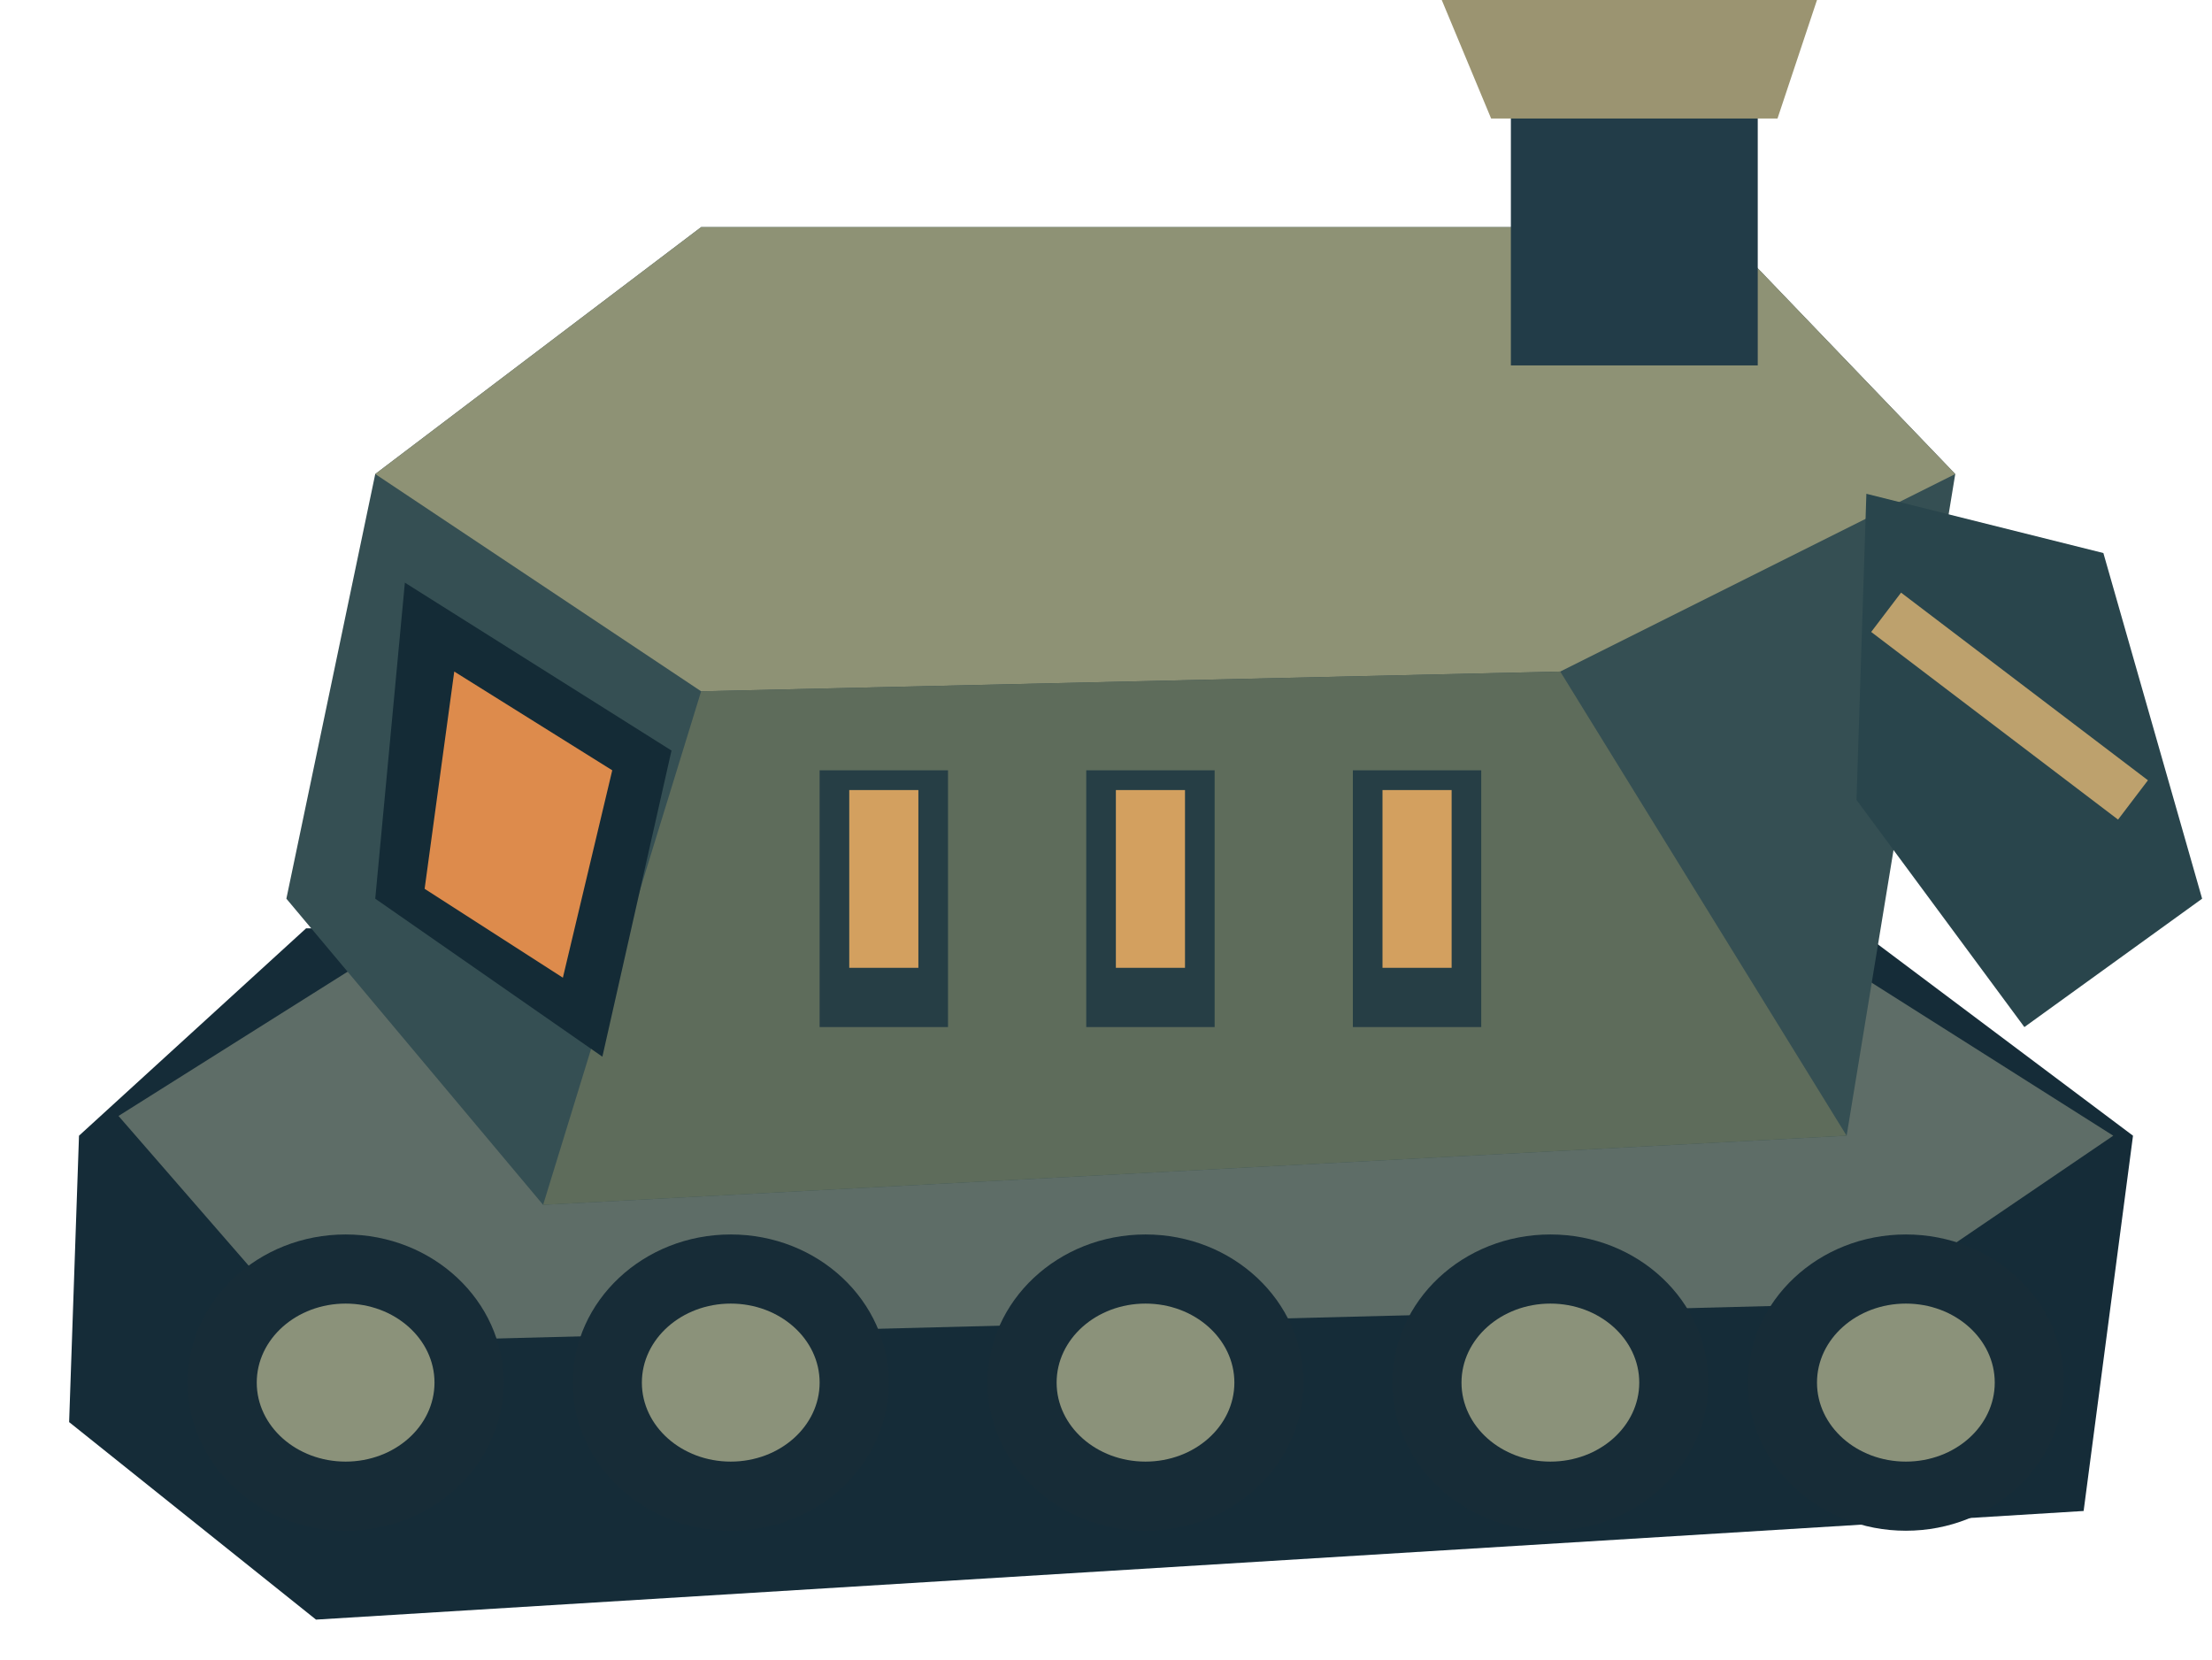
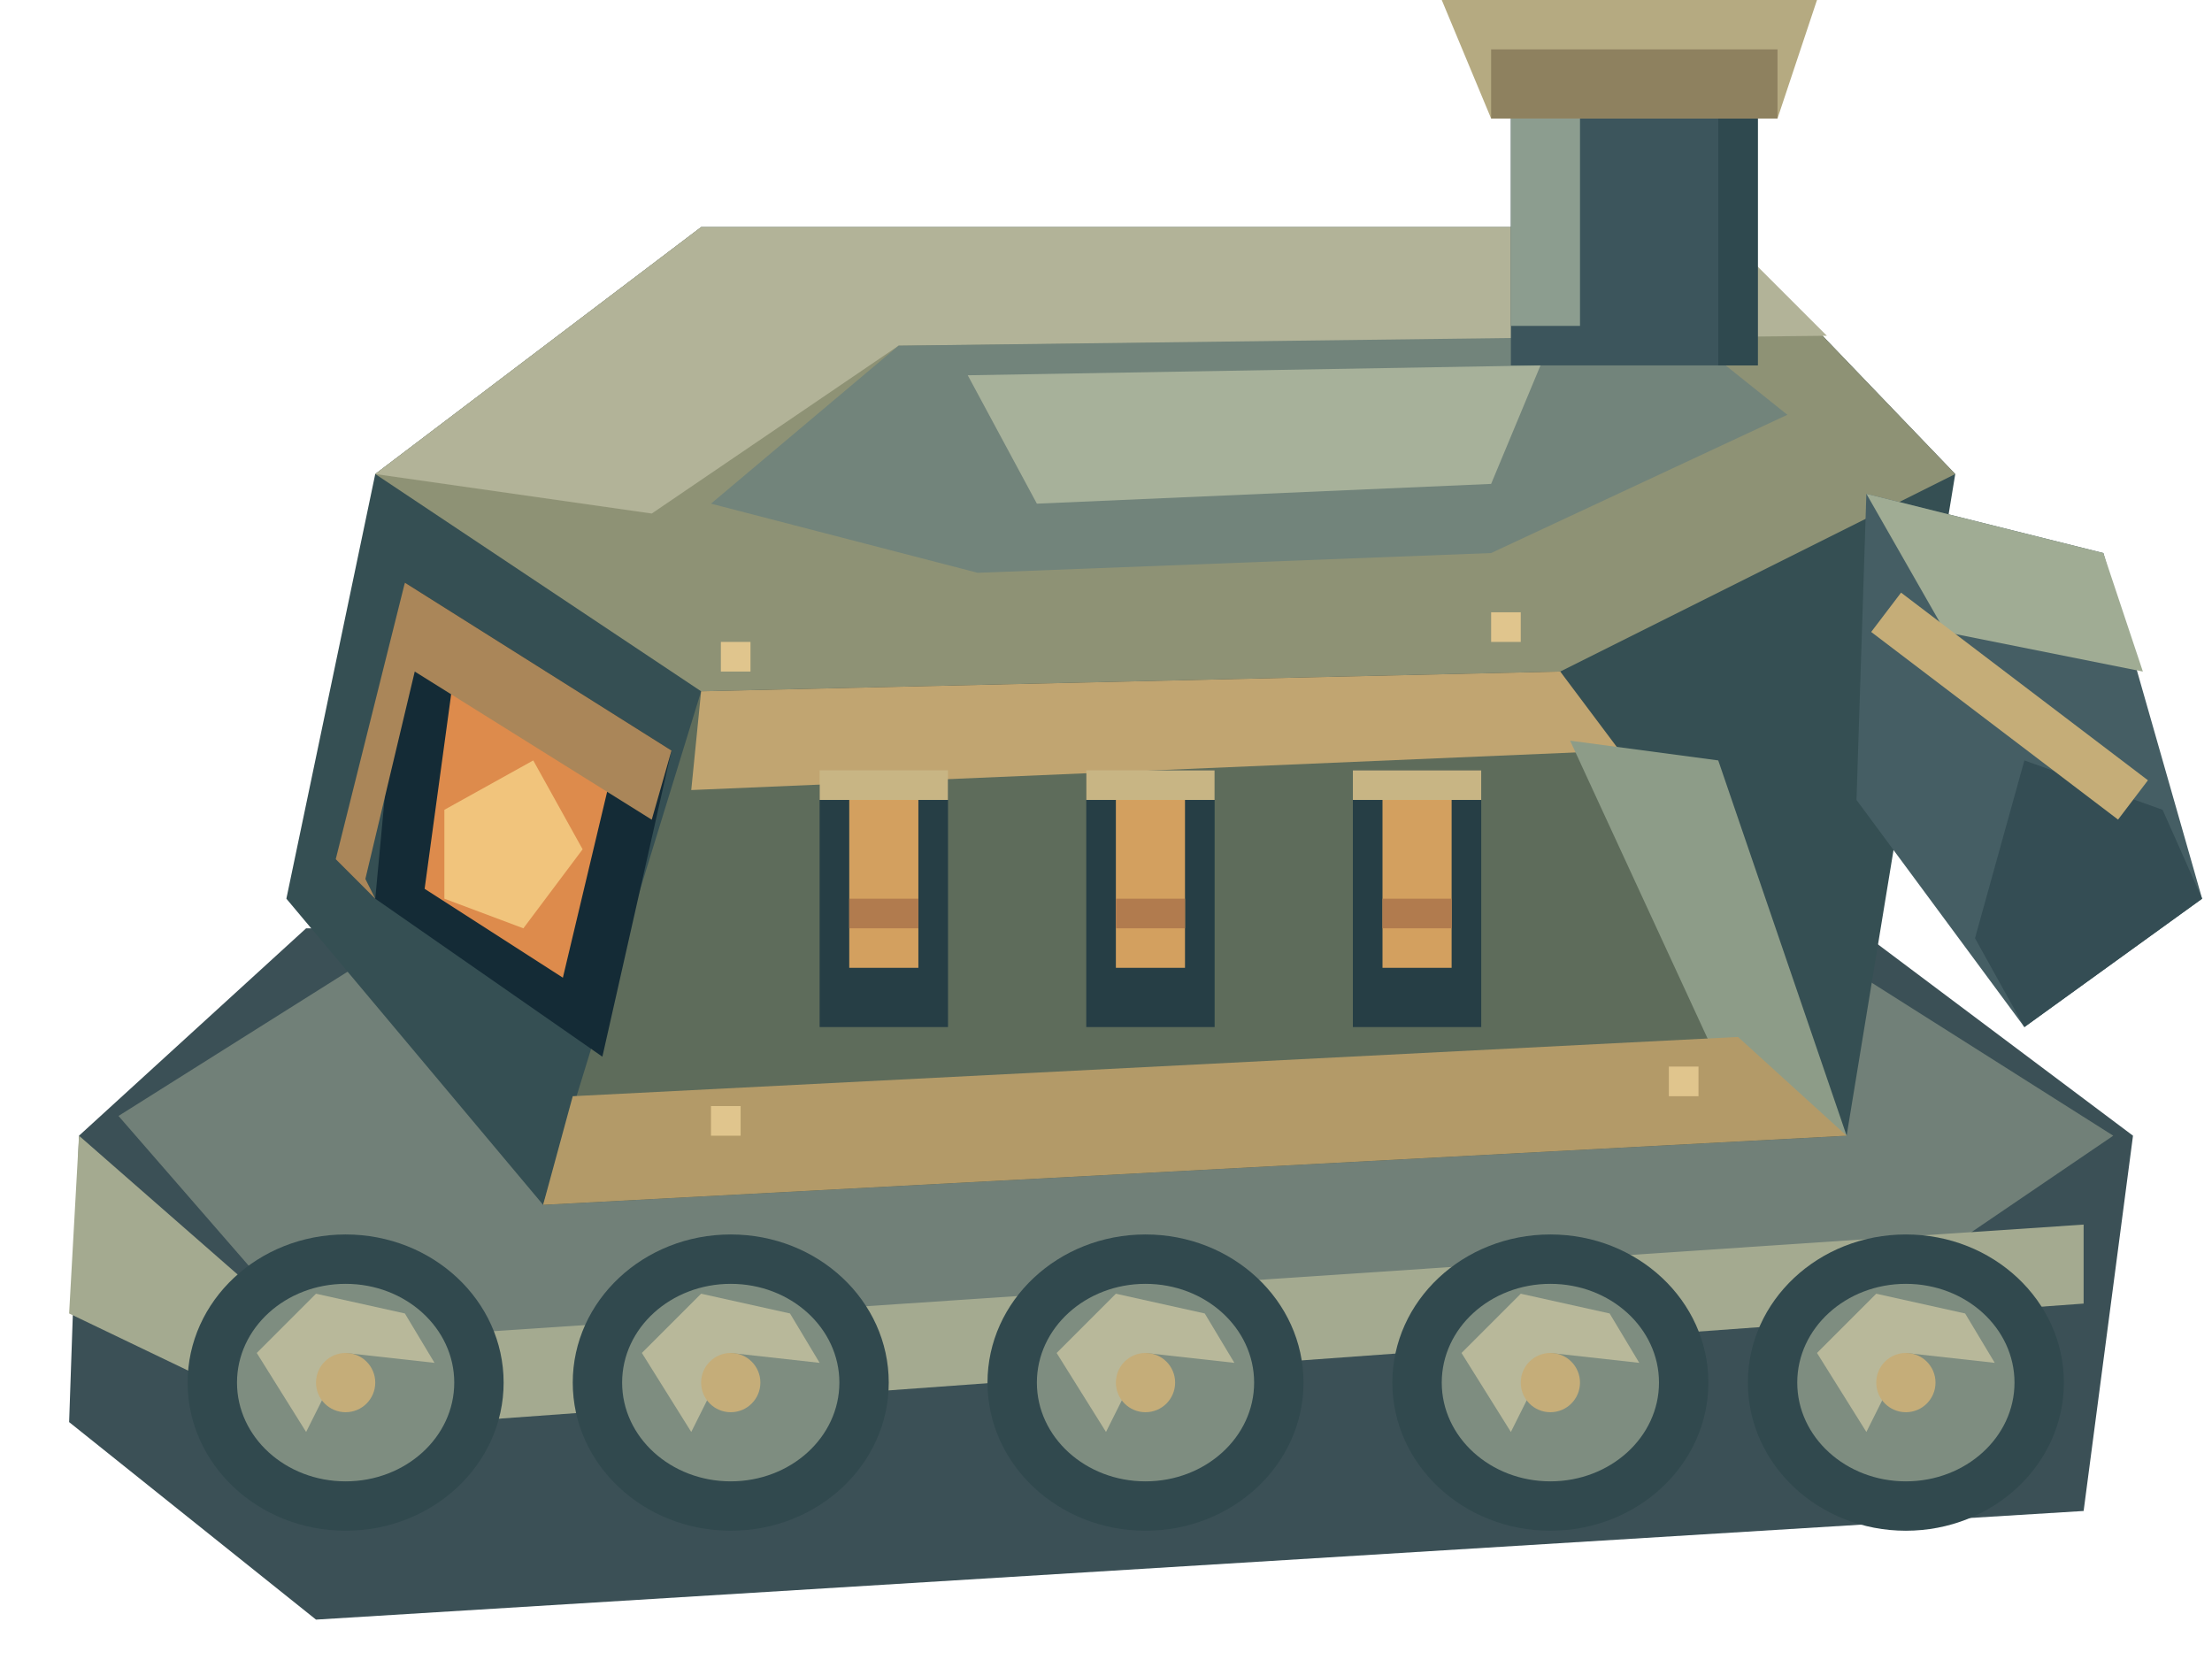
<svg xmlns="http://www.w3.org/2000/svg" width="224" height="168" viewBox="0 0 224 168">
-   <polygon points="8,115 31,94 188,94 216,115 211,153 32,164 7,144" fill="#152c38" />
-   <polygon points="12,113 39,96 184,96 214,115 189,132 32,136" fill="#5e6d67" />
-   <ellipse cx="35" cy="140" rx="16" ry="15" fill="#172c37" />
-   <ellipse cx="35" cy="140" rx="9" ry="8" fill="#8b927a" />
-   <ellipse cx="74" cy="140" rx="16" ry="15" fill="#172c37" />
-   <ellipse cx="74" cy="140" rx="9" ry="8" fill="#8b927a" />
-   <ellipse cx="116" cy="140" rx="16" ry="15" fill="#172c37" />
-   <ellipse cx="116" cy="140" rx="9" ry="8" fill="#8b927a" />
-   <ellipse cx="157" cy="140" rx="16" ry="15" fill="#172c37" />
-   <ellipse cx="157" cy="140" rx="9" ry="8" fill="#8b927a" />
-   <ellipse cx="193" cy="140" rx="16" ry="15" fill="#172c37" />
-   <ellipse cx="193" cy="140" rx="9" ry="8" fill="#8b927a" />
+   <polygon points="8,115 31,94 188,94 216,115 211,153 32,164 7,144" fill="#3b5056" />
+   <polygon points="12,113 39,96 184,96 214,115 189,132 32,136" fill="#718078" />
+   <polygon points="8,115 32,136 211,124 211,132 32,145 7,133" fill="#a4aa90" />
+   <ellipse cx="35" cy="140" rx="16" ry="15" fill="#31494e" />
+   <ellipse cx="35" cy="140" rx="11" ry="10" fill="#7e8d80" />
+   <polygon points="26,137 32,131 41,133 44,138 35,137 31,145" fill="#b8b89a" />
+   <ellipse cx="35" cy="140" rx="3" ry="3" fill="#c5ad79" />
+   <ellipse cx="74" cy="140" rx="16" ry="15" fill="#31494e" />
+   <ellipse cx="74" cy="140" rx="11" ry="10" fill="#7e8d80" />
+   <polygon points="65,137 71,131 80,133 83,138 74,137 70,145" fill="#b8b89a" />
+   <ellipse cx="74" cy="140" rx="3" ry="3" fill="#c5ad79" />
+   <ellipse cx="116" cy="140" rx="16" ry="15" fill="#31494e" />
+   <ellipse cx="116" cy="140" rx="11" ry="10" fill="#7e8d80" />
+   <polygon points="107,137 113,131 122,133 125,138 116,137 112,145" fill="#b8b89a" />
+   <ellipse cx="116" cy="140" rx="3" ry="3" fill="#c5ad79" />
+   <ellipse cx="157" cy="140" rx="16" ry="15" fill="#31494e" />
+   <ellipse cx="157" cy="140" rx="11" ry="10" fill="#7e8d80" />
+   <polygon points="148,137 154,131 163,133 166,138 157,137 153,145" fill="#b8b89a" />
+   <ellipse cx="157" cy="140" rx="3" ry="3" fill="#c5ad79" />
+   <ellipse cx="193" cy="140" rx="16" ry="15" fill="#31494e" />
+   <ellipse cx="193" cy="140" rx="11" ry="10" fill="#7e8d80" />
+   <polygon points="184,137 190,131 199,133 202,138 193,137 189,145" fill="#b8b89a" />
+   <ellipse cx="193" cy="140" rx="3" ry="3" fill="#c5ad79" />
  <polygon points="38,48 71,23 174,23 198,48 187,115 55,122 29,91" fill="#354f53" />
  <polygon points="38,48 71,23 174,23 198,48 158,68 71,70" fill="#8e9275" />
  <polygon points="71,70 158,68 187,115 55,122" fill="#5e6c5b" />
  <polygon points="41,59 68,76 61,107 38,91" fill="#142b36" />
  <polygon points="46,68 62,78 57,99 43,90" fill="#dd8b4c" />
  <path d="M83 78h13v26h-13Z" fill="#263e45" />
  <path d="M86 80h7v18h-7Z" fill="#d3a05f" />
  <path d="M110 78h13v26h-13Z" fill="#263e45" />
  <path d="M113 80h7v18h-7Z" fill="#d3a05f" />
  <path d="M137 78h13v26h-13Z" fill="#263e45" />
  <path d="M140 80h7v18h-7Z" fill="#d3a05f" />
-   <path d="M153 0h25v37h-25Z" fill="#223c48" />
-   <polygon points="146,0 162,0 184,0 180,12 151,12" fill="#9b9471" />
-   <polygon points="189,50 213,56 223,91 205,104 188,81" fill="#29454c" />
-   <polyline points="191,62 216,81" fill="none" stroke="#bda16d" stroke-width="5" />
+   <polygon points="71,23 174,23 185,34 91,35 66,52 38,48" fill="#b2b398" />
+   <polygon points="91,35 171,34 181,42 151,56 99,58 72,51" fill="#72847b" />
+   <polygon points="98,38 156,37 151,49 105,51" fill="#a7b19a" />
+   <polygon points="71,70 158,68 164,76 70,80" fill="#c1a571" />
+   <polygon points="159,75 174,77 187,115 177,114" fill="#8d9c88" />
+   <polygon points="58,111 176,105 187,115 55,122" fill="#b39a68" />
+   <polygon points="41,59 68,76 66,83 42,68 37,89 38,91 34,87" fill="#aa8659" />
+   <polygon points="45,82 54,77 59,86 53,94 45,91" fill="#f1c47c" />
+   <path d="M83 78h13v3h-13Z" fill="#c8b584" />
+   <path d="M86 91h7v3h-7Z" fill="#b17b4e" />
+   <path d="M110 78h13v3h-13Z" fill="#c8b584" />
+   <path d="M113 91h7v3h-7Z" fill="#b17b4e" />
+   <path d="M137 78h13v3h-13Z" fill="#c8b584" />
+   <path d="M140 91h7v3h-7Z" fill="#b17b4e" />
+   <path d="M73 65h3v3h-3Z" fill="#e0c58d" />
+   <path d="M151 62h3v3h-3Z" fill="#e0c58d" />
+   <path d="M72 112h3v3h-3Z" fill="#e0c58d" />
+   <path d="M169 108h3v3h-3Z" fill="#e0c58d" />
+   <path d="M153 0h25v37h-25Z" fill="#3c555c" />
+   <path d="M153 7h7v26h-7Z" fill="#8c9d8f" />
+   <path d="M174 12h4v25h-4Z" fill="#2f494f" />
+   <polygon points="146,0 162,0 184,0 180,12 151,12" fill="#b5aa81" />
+   <polygon points="151,5 180,5 180,12 151,12" fill="#8e815f" />
+   <polygon points="189,50 213,56 223,91 205,104 188,81" fill="#455e64" />
+   <polygon points="189,50 213,56 217,68 197,64" fill="#a0ac94" />
+   <polygon points="205,77 219,82 223,91 205,104 200,95" fill="#344d54" />
+   <polyline points="191,62 216,81" fill="none" stroke="#c5ad78" stroke-width="5" />
</svg>
